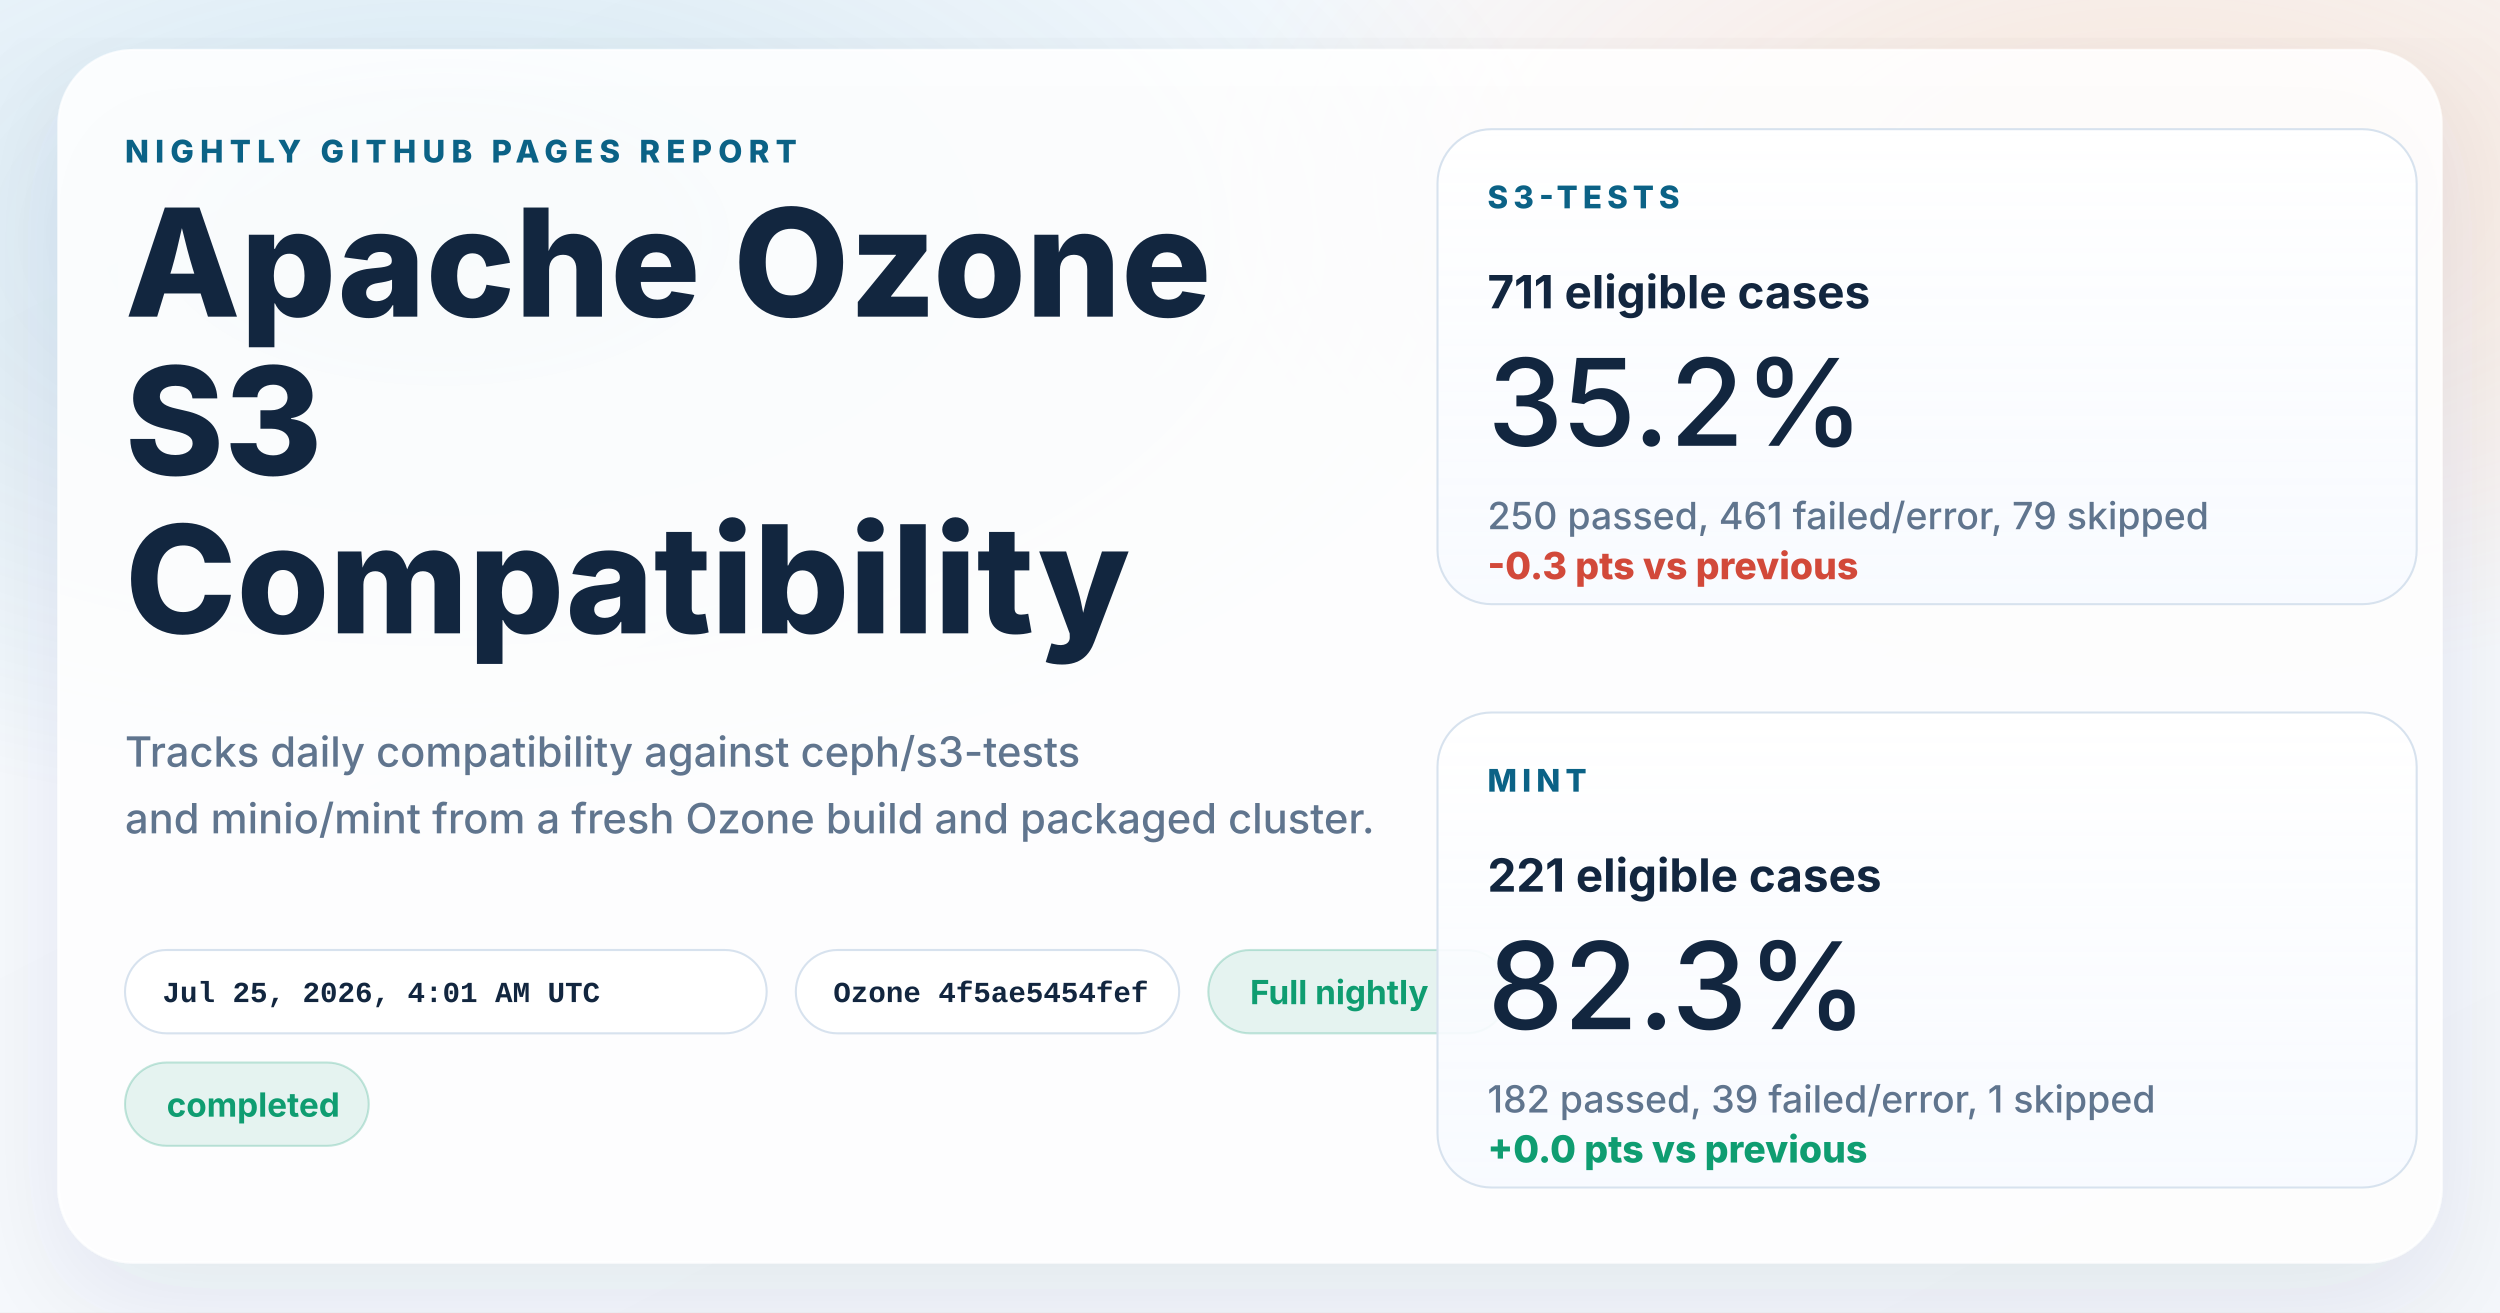
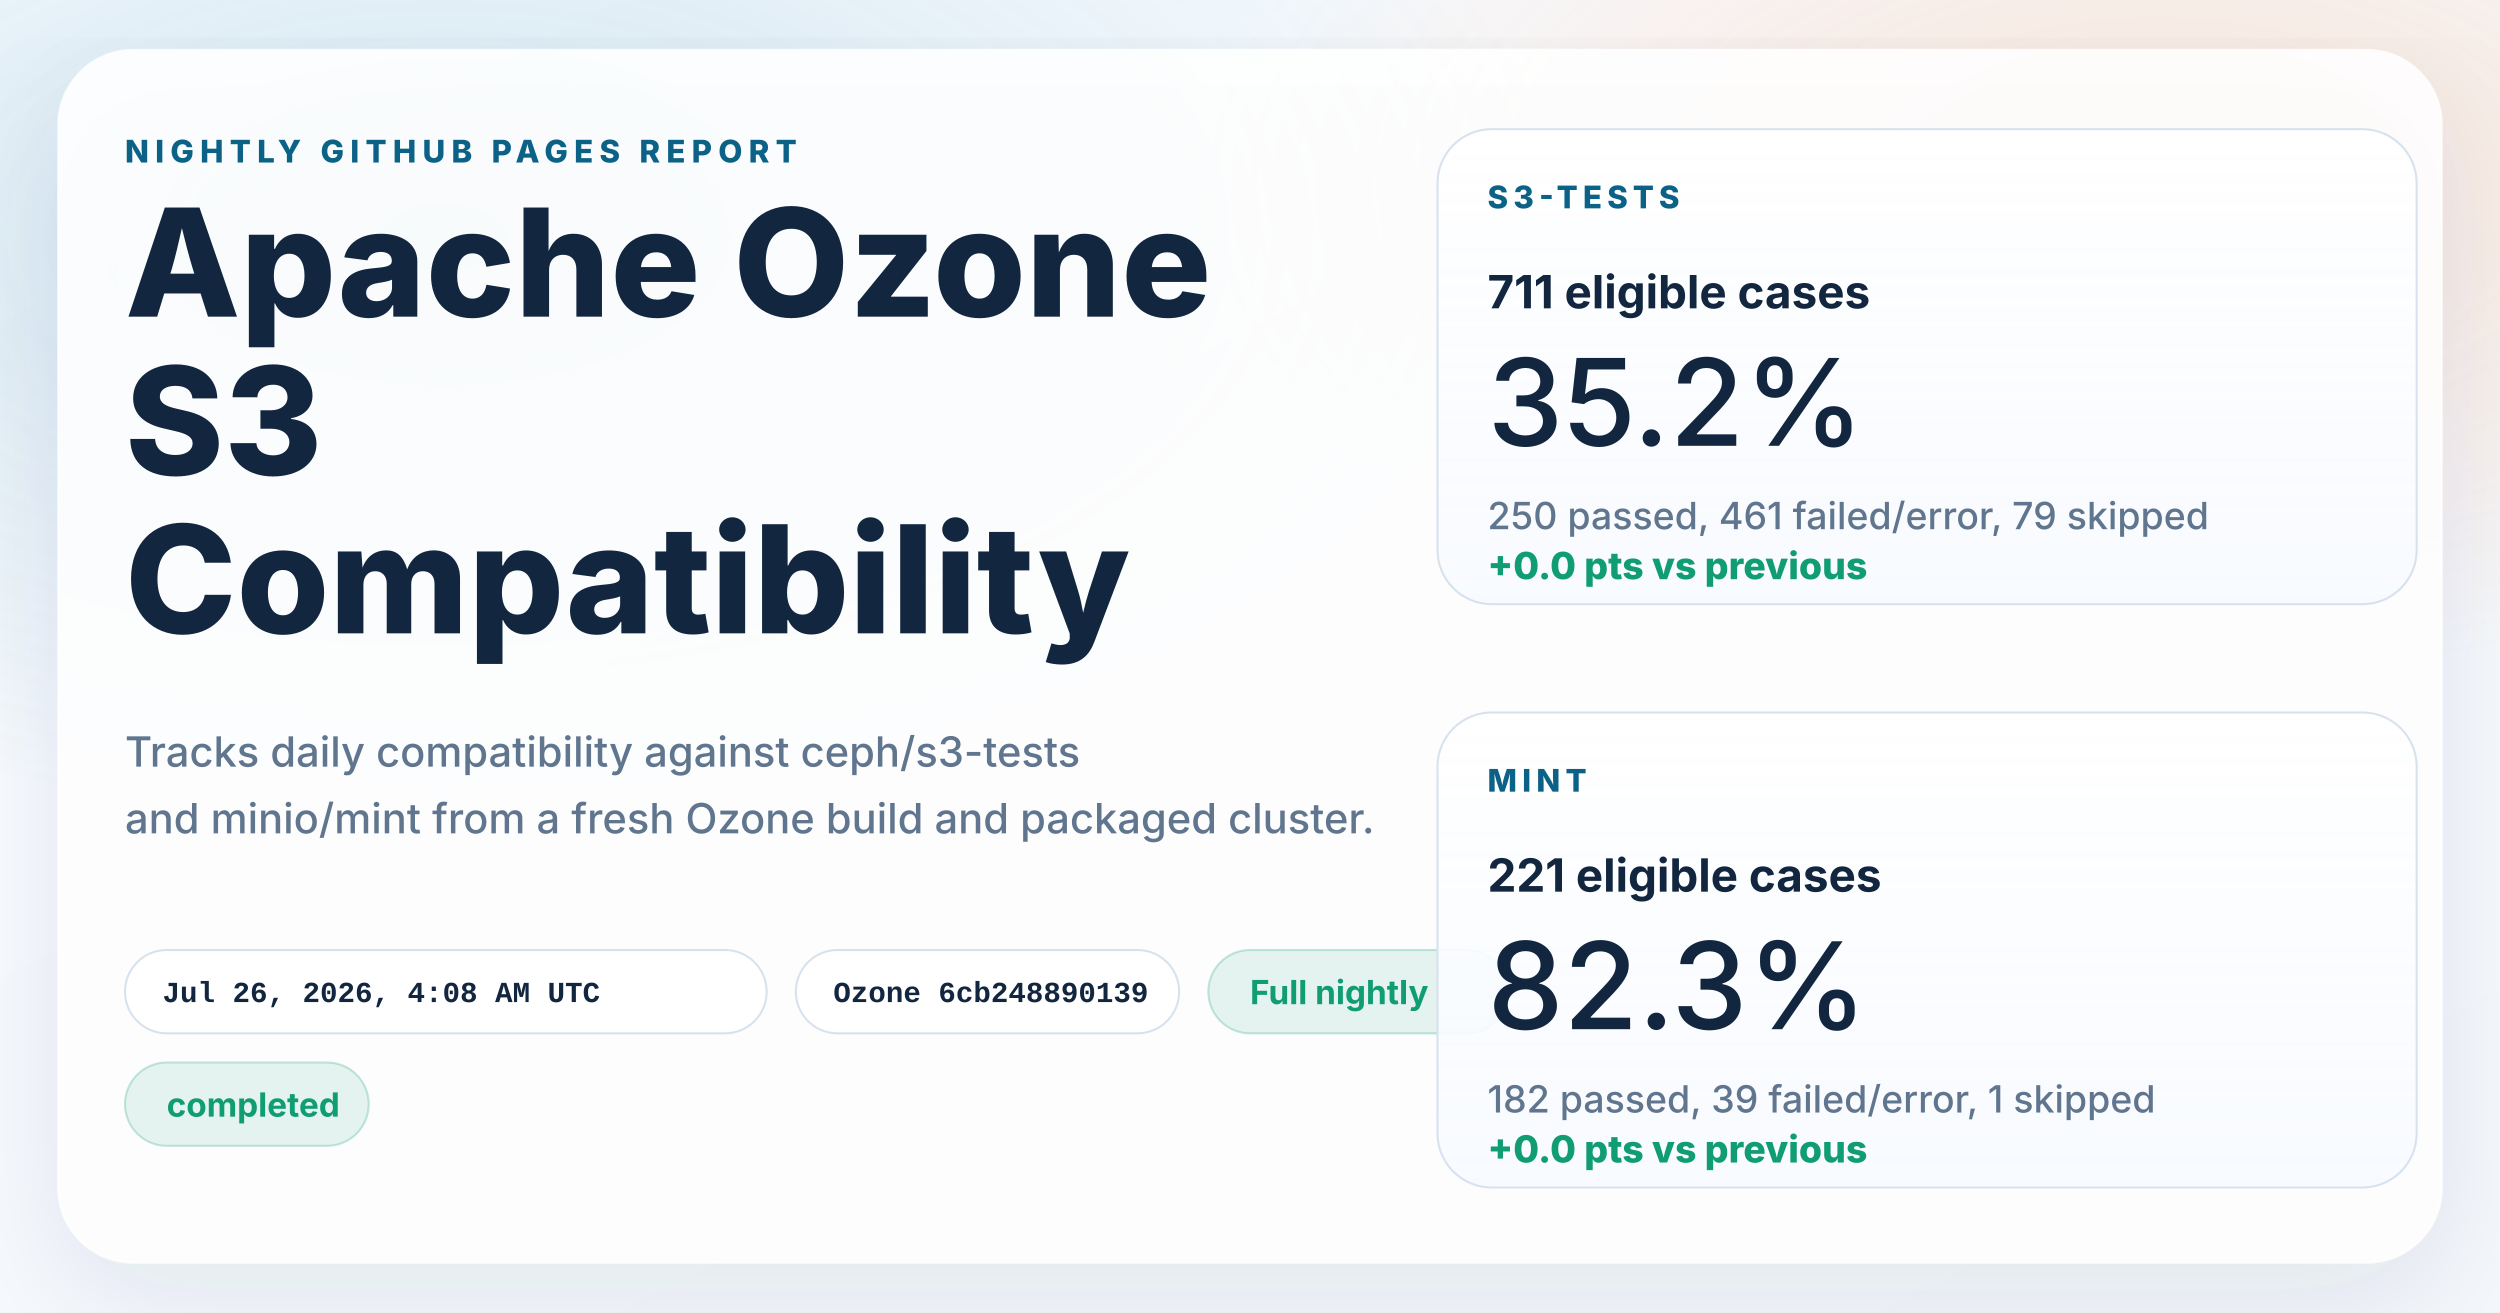
<svg xmlns="http://www.w3.org/2000/svg" width="1200" height="630" viewBox="0 0 1200 630" role="img" aria-labelledby="title desc">
  <defs>
    <linearGradient id="page" x1="0%" y1="0%" x2="100%" y2="100%">
      <stop offset="0%" stop-color="#f8fbff" />
      <stop offset="100%" stop-color="#f4f7fb" />
    </linearGradient>
    <radialGradient id="glowBlue" cx="18%" cy="18%" r="45%">
      <stop offset="0%" stop-color="#0d7fab" stop-opacity="0.16" />
      <stop offset="100%" stop-color="#0d7fab" stop-opacity="0" />
    </radialGradient>
    <radialGradient id="glowWarm" cx="86%" cy="14%" r="38%">
      <stop offset="0%" stop-color="#ff8a3d" stop-opacity="0.18" />
      <stop offset="100%" stop-color="#ff8a3d" stop-opacity="0" />
    </radialGradient>
    <linearGradient id="card" x1="0%" y1="0%" x2="0%" y2="100%">
      <stop offset="0%" stop-color="#ffffff" stop-opacity="0.96" />
      <stop offset="100%" stop-color="#f7faff" stop-opacity="0.88" />
    </linearGradient>
    <filter id="shadow" x="-10%" y="-10%" width="120%" height="120%">
      <feDropShadow dx="0" dy="18" stdDeviation="28" flood-color="#102d4c" flood-opacity="0.10" />
    </filter>
  </defs>
  <rect width="1200" height="630" fill="url(#page)" />
  <rect width="1200" height="630" fill="url(#glowBlue)" />
  <rect width="1200" height="630" fill="url(#glowWarm)" />
  <g filter="url(#shadow)">
    <rect x="28" y="24" width="1144" height="582" rx="36" fill="#ffffff" fill-opacity="0.86" stroke="#ffffff" stroke-opacity="0.75" />
  </g>
  <g font-family="system-ui, -apple-system, BlinkMacSystemFont, 'Segoe UI', sans-serif" fill="#12263f">
    <text x="60" y="78" font-size="15" font-weight="800" letter-spacing="3" fill="#0b6286">NIGHTLY GITHUB PAGES REPORT</text>
    <text x="60" y="152" font-size="72" font-weight="800">Apache Ozone</text>
    <text x="60" y="228" font-size="72" font-weight="800">S3</text>
    <text x="60" y="304" font-size="72" font-weight="800">Compatibility</text>
    <text x="60" y="368" font-size="20" font-weight="500" fill="#60758e">Tracks daily compatibility against ceph/s3-tests</text>
    <text x="60" y="400" font-size="20" font-weight="500" fill="#60758e">and minio/mint from a fresh Ozone build and packaged cluster.</text>
  </g>
  <g font-family="'SFMono-Regular', Consolas, 'Liberation Mono', monospace" font-size="14" font-weight="600">
    <g transform="translate(60 456)">
      <rect width="308" height="40" rx="20" fill="#ffffff" fill-opacity="0.94" stroke="#d7e2ee" />
-       <text x="18" y="25" fill="#12263f">Jul 25, 2026, 4:01 AM UTC</text>
+       <text x="18" y="25" fill="#12263f">Jul 26, 2026, 4:08 AM UTC</text>
    </g>
    <g transform="translate(382 456)">
      <rect width="184" height="40" rx="20" fill="#ffffff" fill-opacity="0.94" stroke="#d7e2ee" />
-       <text x="18" y="25" fill="#12263f">Ozone 4f5ae5454fef</text>
+       <text x="18" y="25" fill="#12263f">Ozone 6cb248890139</text>
    </g>
  </g>
  <g font-family="system-ui, -apple-system, BlinkMacSystemFont, 'Segoe UI', sans-serif" font-size="16" font-weight="700">
    <g transform="translate(580 456)">
      <rect width="144" height="40" rx="20" fill="#0f9d71" fill-opacity="0.10" stroke="#0f9d71" stroke-opacity="0.24" />
      <text x="20" y="26" fill="#0f9d71">Full nightly</text>
    </g>
    <g transform="translate(60 510)">
      <rect width="117" height="40" rx="20" fill="#0f9d71" fill-opacity="0.10" stroke="#0f9d71" stroke-opacity="0.24" />
      <text x="20" y="26" fill="#0f9d71">completed</text>
    </g>
  </g>
  <g font-family="system-ui, -apple-system, BlinkMacSystemFont, 'Segoe UI', sans-serif" fill="#12263f">
    <g transform="translate(690 62)">
      <rect width="470" height="228" rx="26" fill="url(#card)" stroke="#d7e2ee" />
      <text x="24" y="38" font-size="15" font-weight="800" letter-spacing="2.5" fill="#0b6286">S3-TESTS</text>
      <text x="24" y="86" font-size="22" font-weight="700">711 eligible cases</text>
      <text x="24" y="152" font-size="58" font-weight="500">35.2%</text>
      <text x="24" y="192" font-size="18" font-weight="500" fill="#60758e">250 passed, 461 failed/error, 79 skipped</text>
-       <text x="24" y="216" font-size="18" font-weight="800" fill="#d2493a">-0.3 pts vs previous</text>
+       <text x="24" y="216" font-size="18" font-weight="800" fill="#0f9d71">+0.0 pts vs previous</text>
    </g>
    <g transform="translate(690 342)">
      <rect width="470" height="228" rx="26" fill="url(#card)" stroke="#d7e2ee" />
      <text x="24" y="38" font-size="15" font-weight="800" letter-spacing="2.5" fill="#0b6286">MINT</text>
      <text x="24" y="86" font-size="22" font-weight="700">221 eligible cases</text>
      <text x="24" y="152" font-size="58" font-weight="500">82.3%</text>
      <text x="24" y="192" font-size="18" font-weight="500" fill="#60758e">182 passed, 39 failed/error, 1 skipped</text>
      <text x="24" y="216" font-size="18" font-weight="800" fill="#0f9d71">+0.0 pts vs previous</text>
    </g>
  </g>
</svg>
